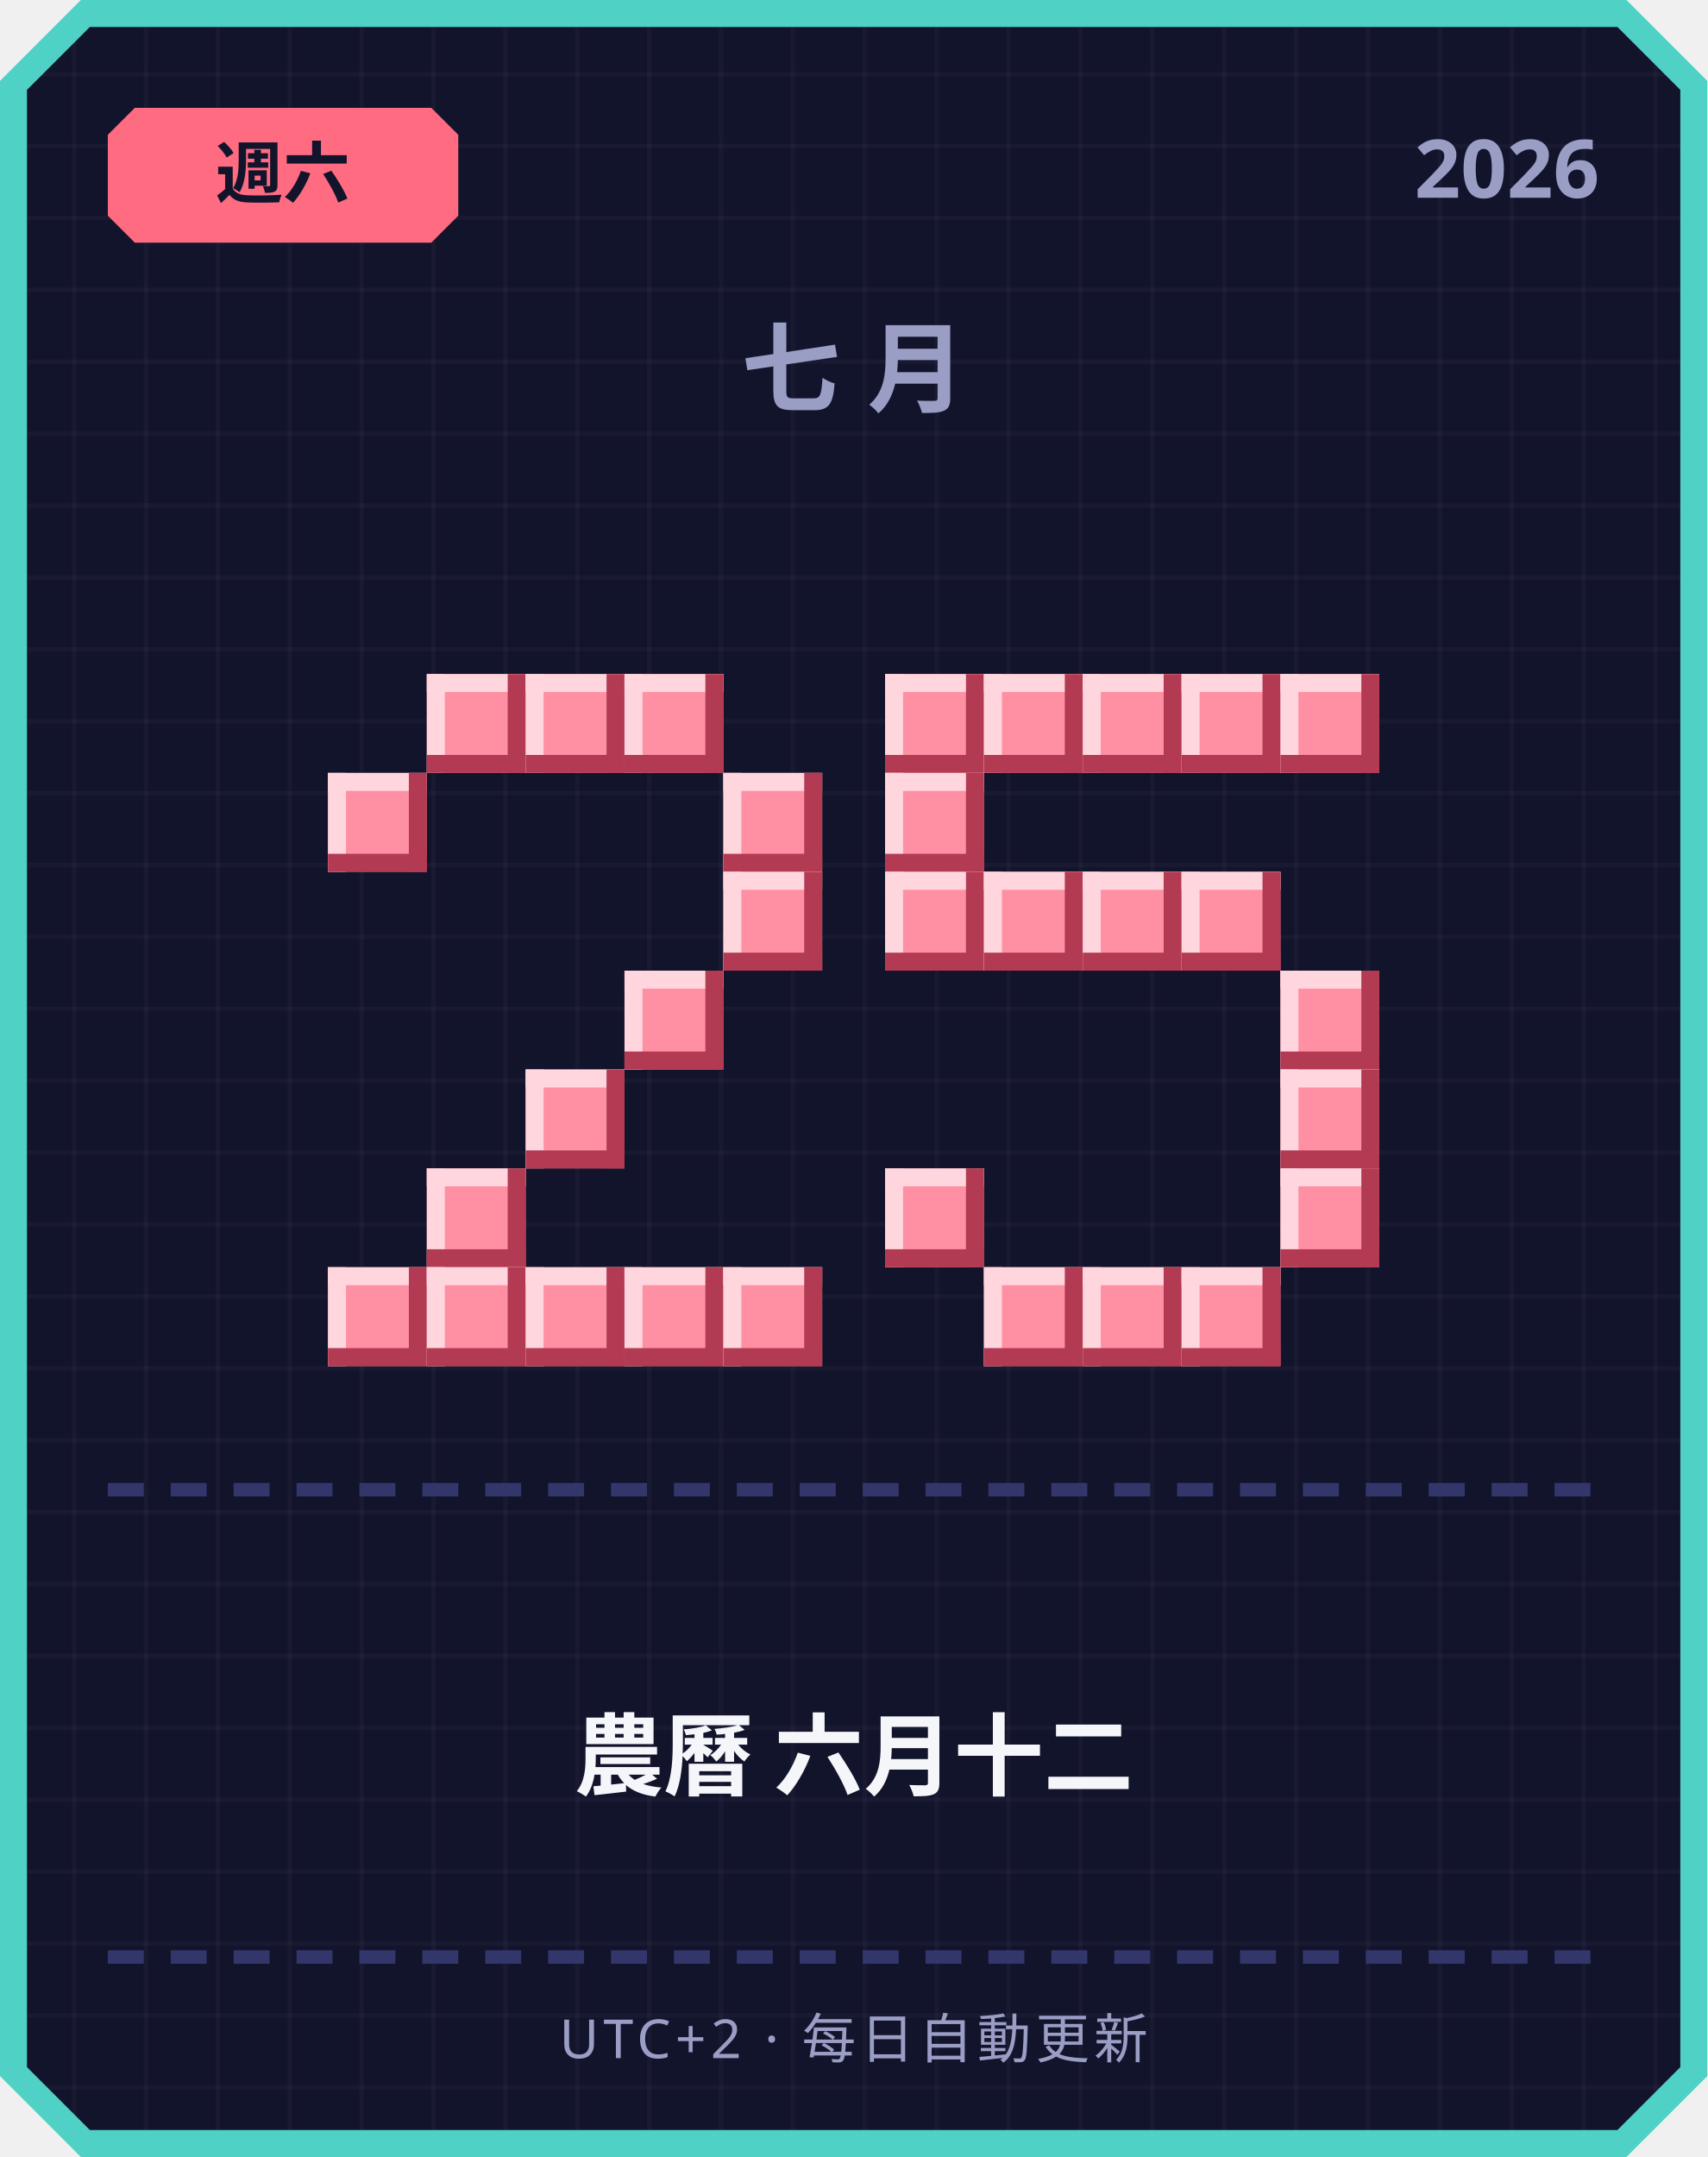
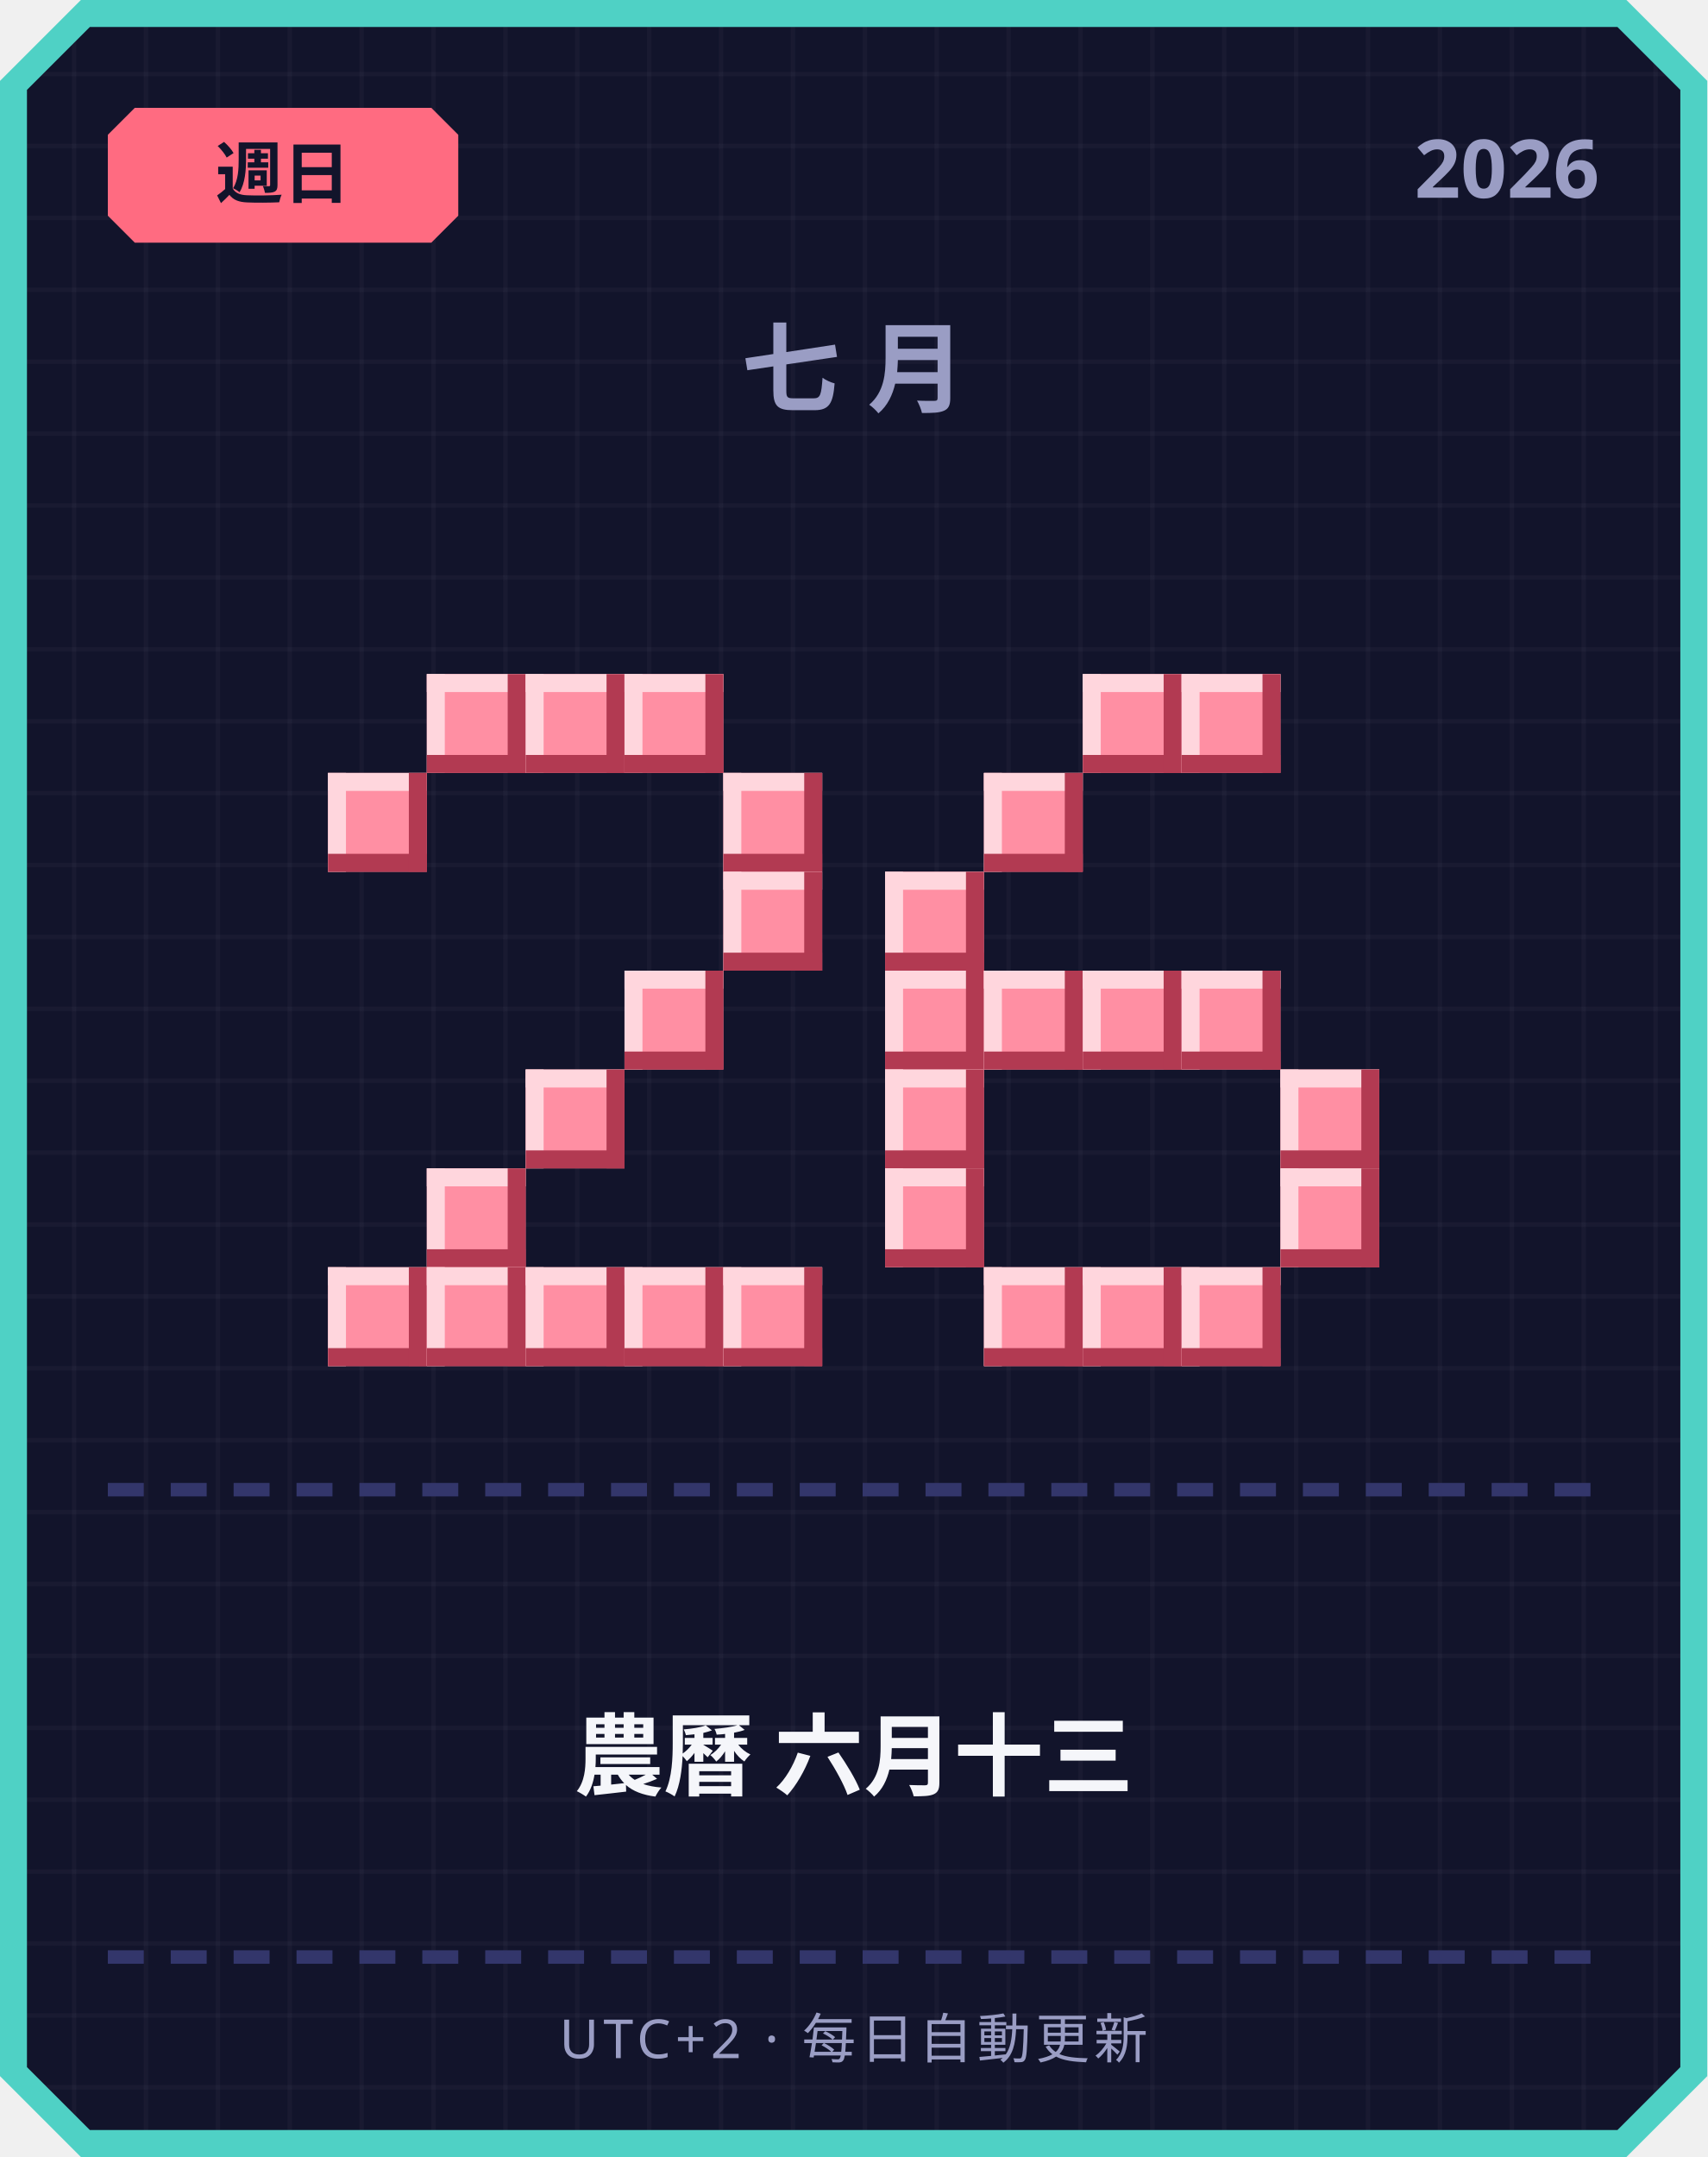
<svg xmlns="http://www.w3.org/2000/svg" width="380" height="480" viewBox="0 0 380 480">
  <defs>
    <pattern id="grid" width="16" height="16" patternUnits="userSpaceOnUse">
      <rect width="16" height="16" fill="#12142b" />
      <rect width="1" height="16" fill="#ffffff" opacity="0.03" />
      <rect width="16" height="1" fill="#ffffff" opacity="0.03" />
    </pattern>
  </defs>
  <path d="M 18,0 L 362,0 L 380,18 L 380,462 L 362,480 L 18,480 L 0,462 L 0,18 Z" fill="#4fd1c5" />
  <path d="M 20,6 L 360,6 L 374,20 L 374,460 L 360,474 L 20,474 L 6,460 L 6,20 Z" fill="url(#grid)" />
  <path d="M 30,24 L 96,24 L 102,30 L 102,48 L 96,54 L 30,54 L 24,48 L 24,30 Z" fill="#ff6b81" />
-   <text x="63" y="44" text-anchor="middle" font-family="'Segoe UI', sans-serif" font-size="15" font-weight="700" fill="#12142b">週六</text>
+   <text x="63" y="44" text-anchor="middle" font-family="'Segoe UI', sans-serif" font-size="15" font-weight="700" fill="#12142b">週日</text>
  <text x="356" y="44" text-anchor="end" font-family="'Segoe UI', sans-serif" font-size="18" font-weight="700" fill="#9a9dc4">2026</text>
  <text x="190" y="90" text-anchor="middle" font-family="'Segoe UI', sans-serif" font-size="22" font-weight="700" letter-spacing="6" fill="#9a9dc4">七月</text>
  <rect x="95" y="150" width="22" height="22" fill="#ff8fa3" />
  <rect x="95" y="150" width="22" height="4" fill="#ffd6dd" />
  <rect x="95" y="150" width="4" height="22" fill="#ffd6dd" />
  <rect x="95" y="168" width="22" height="4" fill="#b23a52" />
  <rect x="113" y="150" width="4" height="22" fill="#b23a52" />
  <rect x="117" y="150" width="22" height="22" fill="#ff8fa3" />
  <rect x="117" y="150" width="22" height="4" fill="#ffd6dd" />
  <rect x="117" y="150" width="4" height="22" fill="#ffd6dd" />
  <rect x="117" y="168" width="22" height="4" fill="#b23a52" />
  <rect x="135" y="150" width="4" height="22" fill="#b23a52" />
  <rect x="139" y="150" width="22" height="22" fill="#ff8fa3" />
  <rect x="139" y="150" width="22" height="4" fill="#ffd6dd" />
  <rect x="139" y="150" width="4" height="22" fill="#ffd6dd" />
  <rect x="139" y="168" width="22" height="4" fill="#b23a52" />
  <rect x="157" y="150" width="4" height="22" fill="#b23a52" />
  <rect x="73" y="172" width="22" height="22" fill="#ff8fa3" />
  <rect x="73" y="172" width="22" height="4" fill="#ffd6dd" />
  <rect x="73" y="172" width="4" height="22" fill="#ffd6dd" />
  <rect x="73" y="190" width="22" height="4" fill="#b23a52" />
  <rect x="91" y="172" width="4" height="22" fill="#b23a52" />
  <rect x="161" y="172" width="22" height="22" fill="#ff8fa3" />
  <rect x="161" y="172" width="22" height="4" fill="#ffd6dd" />
  <rect x="161" y="172" width="4" height="22" fill="#ffd6dd" />
  <rect x="161" y="190" width="22" height="4" fill="#b23a52" />
  <rect x="179" y="172" width="4" height="22" fill="#b23a52" />
  <rect x="161" y="194" width="22" height="22" fill="#ff8fa3" />
  <rect x="161" y="194" width="22" height="4" fill="#ffd6dd" />
  <rect x="161" y="194" width="4" height="22" fill="#ffd6dd" />
  <rect x="161" y="212" width="22" height="4" fill="#b23a52" />
  <rect x="179" y="194" width="4" height="22" fill="#b23a52" />
  <rect x="139" y="216" width="22" height="22" fill="#ff8fa3" />
  <rect x="139" y="216" width="22" height="4" fill="#ffd6dd" />
  <rect x="139" y="216" width="4" height="22" fill="#ffd6dd" />
  <rect x="139" y="234" width="22" height="4" fill="#b23a52" />
  <rect x="157" y="216" width="4" height="22" fill="#b23a52" />
  <rect x="117" y="238" width="22" height="22" fill="#ff8fa3" />
  <rect x="117" y="238" width="22" height="4" fill="#ffd6dd" />
  <rect x="117" y="238" width="4" height="22" fill="#ffd6dd" />
  <rect x="117" y="256" width="22" height="4" fill="#b23a52" />
  <rect x="135" y="238" width="4" height="22" fill="#b23a52" />
  <rect x="95" y="260" width="22" height="22" fill="#ff8fa3" />
  <rect x="95" y="260" width="22" height="4" fill="#ffd6dd" />
  <rect x="95" y="260" width="4" height="22" fill="#ffd6dd" />
  <rect x="95" y="278" width="22" height="4" fill="#b23a52" />
  <rect x="113" y="260" width="4" height="22" fill="#b23a52" />
  <rect x="73" y="282" width="22" height="22" fill="#ff8fa3" />
  <rect x="73" y="282" width="22" height="4" fill="#ffd6dd" />
  <rect x="73" y="282" width="4" height="22" fill="#ffd6dd" />
  <rect x="73" y="300" width="22" height="4" fill="#b23a52" />
  <rect x="91" y="282" width="4" height="22" fill="#b23a52" />
  <rect x="95" y="282" width="22" height="22" fill="#ff8fa3" />
  <rect x="95" y="282" width="22" height="4" fill="#ffd6dd" />
  <rect x="95" y="282" width="4" height="22" fill="#ffd6dd" />
  <rect x="95" y="300" width="22" height="4" fill="#b23a52" />
  <rect x="113" y="282" width="4" height="22" fill="#b23a52" />
  <rect x="117" y="282" width="22" height="22" fill="#ff8fa3" />
  <rect x="117" y="282" width="22" height="4" fill="#ffd6dd" />
  <rect x="117" y="282" width="4" height="22" fill="#ffd6dd" />
  <rect x="117" y="300" width="22" height="4" fill="#b23a52" />
  <rect x="135" y="282" width="4" height="22" fill="#b23a52" />
  <rect x="139" y="282" width="22" height="22" fill="#ff8fa3" />
  <rect x="139" y="282" width="22" height="4" fill="#ffd6dd" />
  <rect x="139" y="282" width="4" height="22" fill="#ffd6dd" />
  <rect x="139" y="300" width="22" height="4" fill="#b23a52" />
  <rect x="157" y="282" width="4" height="22" fill="#b23a52" />
  <rect x="161" y="282" width="22" height="22" fill="#ff8fa3" />
  <rect x="161" y="282" width="22" height="4" fill="#ffd6dd" />
  <rect x="161" y="282" width="4" height="22" fill="#ffd6dd" />
  <rect x="161" y="300" width="22" height="4" fill="#b23a52" />
  <rect x="179" y="282" width="4" height="22" fill="#b23a52" />
-   <rect x="197" y="150" width="22" height="22" fill="#ff8fa3" />
-   <rect x="197" y="150" width="22" height="4" fill="#ffd6dd" />
-   <rect x="197" y="150" width="4" height="22" fill="#ffd6dd" />
-   <rect x="197" y="168" width="22" height="4" fill="#b23a52" />
-   <rect x="215" y="150" width="4" height="22" fill="#b23a52" />
-   <rect x="219" y="150" width="22" height="22" fill="#ff8fa3" />
-   <rect x="219" y="150" width="22" height="4" fill="#ffd6dd" />
-   <rect x="219" y="150" width="4" height="22" fill="#ffd6dd" />
-   <rect x="219" y="168" width="22" height="4" fill="#b23a52" />
-   <rect x="237" y="150" width="4" height="22" fill="#b23a52" />
  <rect x="241" y="150" width="22" height="22" fill="#ff8fa3" />
  <rect x="241" y="150" width="22" height="4" fill="#ffd6dd" />
  <rect x="241" y="150" width="4" height="22" fill="#ffd6dd" />
  <rect x="241" y="168" width="22" height="4" fill="#b23a52" />
  <rect x="259" y="150" width="4" height="22" fill="#b23a52" />
  <rect x="263" y="150" width="22" height="22" fill="#ff8fa3" />
  <rect x="263" y="150" width="22" height="4" fill="#ffd6dd" />
  <rect x="263" y="150" width="4" height="22" fill="#ffd6dd" />
  <rect x="263" y="168" width="22" height="4" fill="#b23a52" />
  <rect x="281" y="150" width="4" height="22" fill="#b23a52" />
-   <rect x="285" y="150" width="22" height="22" fill="#ff8fa3" />
-   <rect x="285" y="150" width="22" height="4" fill="#ffd6dd" />
-   <rect x="285" y="150" width="4" height="22" fill="#ffd6dd" />
-   <rect x="285" y="168" width="22" height="4" fill="#b23a52" />
-   <rect x="303" y="150" width="4" height="22" fill="#b23a52" />
-   <rect x="197" y="172" width="22" height="22" fill="#ff8fa3" />
-   <rect x="197" y="172" width="22" height="4" fill="#ffd6dd" />
-   <rect x="197" y="172" width="4" height="22" fill="#ffd6dd" />
-   <rect x="197" y="190" width="22" height="4" fill="#b23a52" />
-   <rect x="215" y="172" width="4" height="22" fill="#b23a52" />
+   <rect x="219" y="172" width="22" height="22" fill="#ff8fa3" />
+   <rect x="219" y="172" width="22" height="4" fill="#ffd6dd" />
+   <rect x="219" y="172" width="4" height="22" fill="#ffd6dd" />
+   <rect x="219" y="190" width="22" height="4" fill="#b23a52" />
+   <rect x="237" y="172" width="4" height="22" fill="#b23a52" />
  <rect x="197" y="194" width="22" height="22" fill="#ff8fa3" />
  <rect x="197" y="194" width="22" height="4" fill="#ffd6dd" />
  <rect x="197" y="194" width="4" height="22" fill="#ffd6dd" />
  <rect x="197" y="212" width="22" height="4" fill="#b23a52" />
  <rect x="215" y="194" width="4" height="22" fill="#b23a52" />
-   <rect x="219" y="194" width="22" height="22" fill="#ff8fa3" />
-   <rect x="219" y="194" width="22" height="4" fill="#ffd6dd" />
-   <rect x="219" y="194" width="4" height="22" fill="#ffd6dd" />
-   <rect x="219" y="212" width="22" height="4" fill="#b23a52" />
-   <rect x="237" y="194" width="4" height="22" fill="#b23a52" />
-   <rect x="241" y="194" width="22" height="22" fill="#ff8fa3" />
-   <rect x="241" y="194" width="22" height="4" fill="#ffd6dd" />
-   <rect x="241" y="194" width="4" height="22" fill="#ffd6dd" />
-   <rect x="241" y="212" width="22" height="4" fill="#b23a52" />
-   <rect x="259" y="194" width="4" height="22" fill="#b23a52" />
-   <rect x="263" y="194" width="22" height="22" fill="#ff8fa3" />
-   <rect x="263" y="194" width="22" height="4" fill="#ffd6dd" />
-   <rect x="263" y="194" width="4" height="22" fill="#ffd6dd" />
-   <rect x="263" y="212" width="22" height="4" fill="#b23a52" />
-   <rect x="281" y="194" width="4" height="22" fill="#b23a52" />
-   <rect x="285" y="216" width="22" height="22" fill="#ff8fa3" />
-   <rect x="285" y="216" width="22" height="4" fill="#ffd6dd" />
-   <rect x="285" y="216" width="4" height="22" fill="#ffd6dd" />
-   <rect x="285" y="234" width="22" height="4" fill="#b23a52" />
-   <rect x="303" y="216" width="4" height="22" fill="#b23a52" />
+   <rect x="197" y="216" width="22" height="22" fill="#ff8fa3" />
+   <rect x="197" y="216" width="22" height="4" fill="#ffd6dd" />
+   <rect x="197" y="216" width="4" height="22" fill="#ffd6dd" />
+   <rect x="197" y="234" width="22" height="4" fill="#b23a52" />
+   <rect x="215" y="216" width="4" height="22" fill="#b23a52" />
+   <rect x="219" y="216" width="22" height="22" fill="#ff8fa3" />
+   <rect x="219" y="216" width="22" height="4" fill="#ffd6dd" />
+   <rect x="219" y="216" width="4" height="22" fill="#ffd6dd" />
+   <rect x="219" y="234" width="22" height="4" fill="#b23a52" />
+   <rect x="237" y="216" width="4" height="22" fill="#b23a52" />
+   <rect x="241" y="216" width="22" height="22" fill="#ff8fa3" />
+   <rect x="241" y="216" width="22" height="4" fill="#ffd6dd" />
+   <rect x="241" y="216" width="4" height="22" fill="#ffd6dd" />
+   <rect x="241" y="234" width="22" height="4" fill="#b23a52" />
+   <rect x="259" y="216" width="4" height="22" fill="#b23a52" />
+   <rect x="263" y="216" width="22" height="22" fill="#ff8fa3" />
+   <rect x="263" y="216" width="22" height="4" fill="#ffd6dd" />
+   <rect x="263" y="216" width="4" height="22" fill="#ffd6dd" />
+   <rect x="263" y="234" width="22" height="4" fill="#b23a52" />
+   <rect x="281" y="216" width="4" height="22" fill="#b23a52" />
+   <rect x="197" y="238" width="22" height="22" fill="#ff8fa3" />
+   <rect x="197" y="238" width="22" height="4" fill="#ffd6dd" />
+   <rect x="197" y="238" width="4" height="22" fill="#ffd6dd" />
+   <rect x="197" y="256" width="22" height="4" fill="#b23a52" />
+   <rect x="215" y="238" width="4" height="22" fill="#b23a52" />
  <rect x="285" y="238" width="22" height="22" fill="#ff8fa3" />
  <rect x="285" y="238" width="22" height="4" fill="#ffd6dd" />
  <rect x="285" y="238" width="4" height="22" fill="#ffd6dd" />
  <rect x="285" y="256" width="22" height="4" fill="#b23a52" />
  <rect x="303" y="238" width="4" height="22" fill="#b23a52" />
  <rect x="197" y="260" width="22" height="22" fill="#ff8fa3" />
  <rect x="197" y="260" width="22" height="4" fill="#ffd6dd" />
  <rect x="197" y="260" width="4" height="22" fill="#ffd6dd" />
  <rect x="197" y="278" width="22" height="4" fill="#b23a52" />
  <rect x="215" y="260" width="4" height="22" fill="#b23a52" />
  <rect x="285" y="260" width="22" height="22" fill="#ff8fa3" />
  <rect x="285" y="260" width="22" height="4" fill="#ffd6dd" />
  <rect x="285" y="260" width="4" height="22" fill="#ffd6dd" />
  <rect x="285" y="278" width="22" height="4" fill="#b23a52" />
  <rect x="303" y="260" width="4" height="22" fill="#b23a52" />
  <rect x="219" y="282" width="22" height="22" fill="#ff8fa3" />
  <rect x="219" y="282" width="22" height="4" fill="#ffd6dd" />
  <rect x="219" y="282" width="4" height="22" fill="#ffd6dd" />
  <rect x="219" y="300" width="22" height="4" fill="#b23a52" />
  <rect x="237" y="282" width="4" height="22" fill="#b23a52" />
  <rect x="241" y="282" width="22" height="22" fill="#ff8fa3" />
  <rect x="241" y="282" width="22" height="4" fill="#ffd6dd" />
  <rect x="241" y="282" width="4" height="22" fill="#ffd6dd" />
  <rect x="241" y="300" width="22" height="4" fill="#b23a52" />
  <rect x="259" y="282" width="4" height="22" fill="#b23a52" />
  <rect x="263" y="282" width="22" height="22" fill="#ff8fa3" />
  <rect x="263" y="282" width="22" height="4" fill="#ffd6dd" />
  <rect x="263" y="282" width="4" height="22" fill="#ffd6dd" />
  <rect x="263" y="300" width="22" height="4" fill="#b23a52" />
  <rect x="281" y="282" width="4" height="22" fill="#b23a52" />
  <rect x="24" y="330" width="8" height="3" fill="#33366b" />
  <rect x="38" y="330" width="8" height="3" fill="#33366b" />
  <rect x="52" y="330" width="8" height="3" fill="#33366b" />
  <rect x="66" y="330" width="8" height="3" fill="#33366b" />
  <rect x="80" y="330" width="8" height="3" fill="#33366b" />
  <rect x="94" y="330" width="8" height="3" fill="#33366b" />
  <rect x="108" y="330" width="8" height="3" fill="#33366b" />
  <rect x="122" y="330" width="8" height="3" fill="#33366b" />
  <rect x="136" y="330" width="8" height="3" fill="#33366b" />
  <rect x="150" y="330" width="8" height="3" fill="#33366b" />
  <rect x="164" y="330" width="8" height="3" fill="#33366b" />
  <rect x="178" y="330" width="8" height="3" fill="#33366b" />
  <rect x="192" y="330" width="8" height="3" fill="#33366b" />
  <rect x="206" y="330" width="8" height="3" fill="#33366b" />
  <rect x="220" y="330" width="8" height="3" fill="#33366b" />
  <rect x="234" y="330" width="8" height="3" fill="#33366b" />
  <rect x="248" y="330" width="8" height="3" fill="#33366b" />
  <rect x="262" y="330" width="8" height="3" fill="#33366b" />
  <rect x="276" y="330" width="8" height="3" fill="#33366b" />
  <rect x="290" y="330" width="8" height="3" fill="#33366b" />
  <rect x="304" y="330" width="8" height="3" fill="#33366b" />
  <rect x="318" y="330" width="8" height="3" fill="#33366b" />
  <rect x="332" y="330" width="8" height="3" fill="#33366b" />
  <rect x="346" y="330" width="8" height="3" fill="#33366b" />
-   <text x="190" y="398" text-anchor="middle" font-family="'Segoe UI', 'Microsoft JhengHei', sans-serif" font-size="20" font-weight="700" fill="#f5f6fa">農曆 六月十二</text>
+   <text x="190" y="398" text-anchor="middle" font-family="'Segoe UI', 'Microsoft JhengHei', sans-serif" font-size="20" font-weight="700" fill="#f5f6fa">農曆 六月十三</text>
  <rect x="24" y="434" width="8" height="3" fill="#33366b" />
  <rect x="38" y="434" width="8" height="3" fill="#33366b" />
  <rect x="52" y="434" width="8" height="3" fill="#33366b" />
  <rect x="66" y="434" width="8" height="3" fill="#33366b" />
  <rect x="80" y="434" width="8" height="3" fill="#33366b" />
  <rect x="94" y="434" width="8" height="3" fill="#33366b" />
  <rect x="108" y="434" width="8" height="3" fill="#33366b" />
  <rect x="122" y="434" width="8" height="3" fill="#33366b" />
  <rect x="136" y="434" width="8" height="3" fill="#33366b" />
  <rect x="150" y="434" width="8" height="3" fill="#33366b" />
  <rect x="164" y="434" width="8" height="3" fill="#33366b" />
  <rect x="178" y="434" width="8" height="3" fill="#33366b" />
  <rect x="192" y="434" width="8" height="3" fill="#33366b" />
  <rect x="206" y="434" width="8" height="3" fill="#33366b" />
  <rect x="220" y="434" width="8" height="3" fill="#33366b" />
  <rect x="234" y="434" width="8" height="3" fill="#33366b" />
  <rect x="248" y="434" width="8" height="3" fill="#33366b" />
  <rect x="262" y="434" width="8" height="3" fill="#33366b" />
  <rect x="276" y="434" width="8" height="3" fill="#33366b" />
  <rect x="290" y="434" width="8" height="3" fill="#33366b" />
  <rect x="304" y="434" width="8" height="3" fill="#33366b" />
  <rect x="318" y="434" width="8" height="3" fill="#33366b" />
  <rect x="332" y="434" width="8" height="3" fill="#33366b" />
  <rect x="346" y="434" width="8" height="3" fill="#33366b" />
  <text x="190" y="458" text-anchor="middle" font-family="'Segoe UI', sans-serif" font-size="12" letter-spacing="1" fill="#9a9dc4">UTC+2 · 每日自動更新</text>
</svg>
